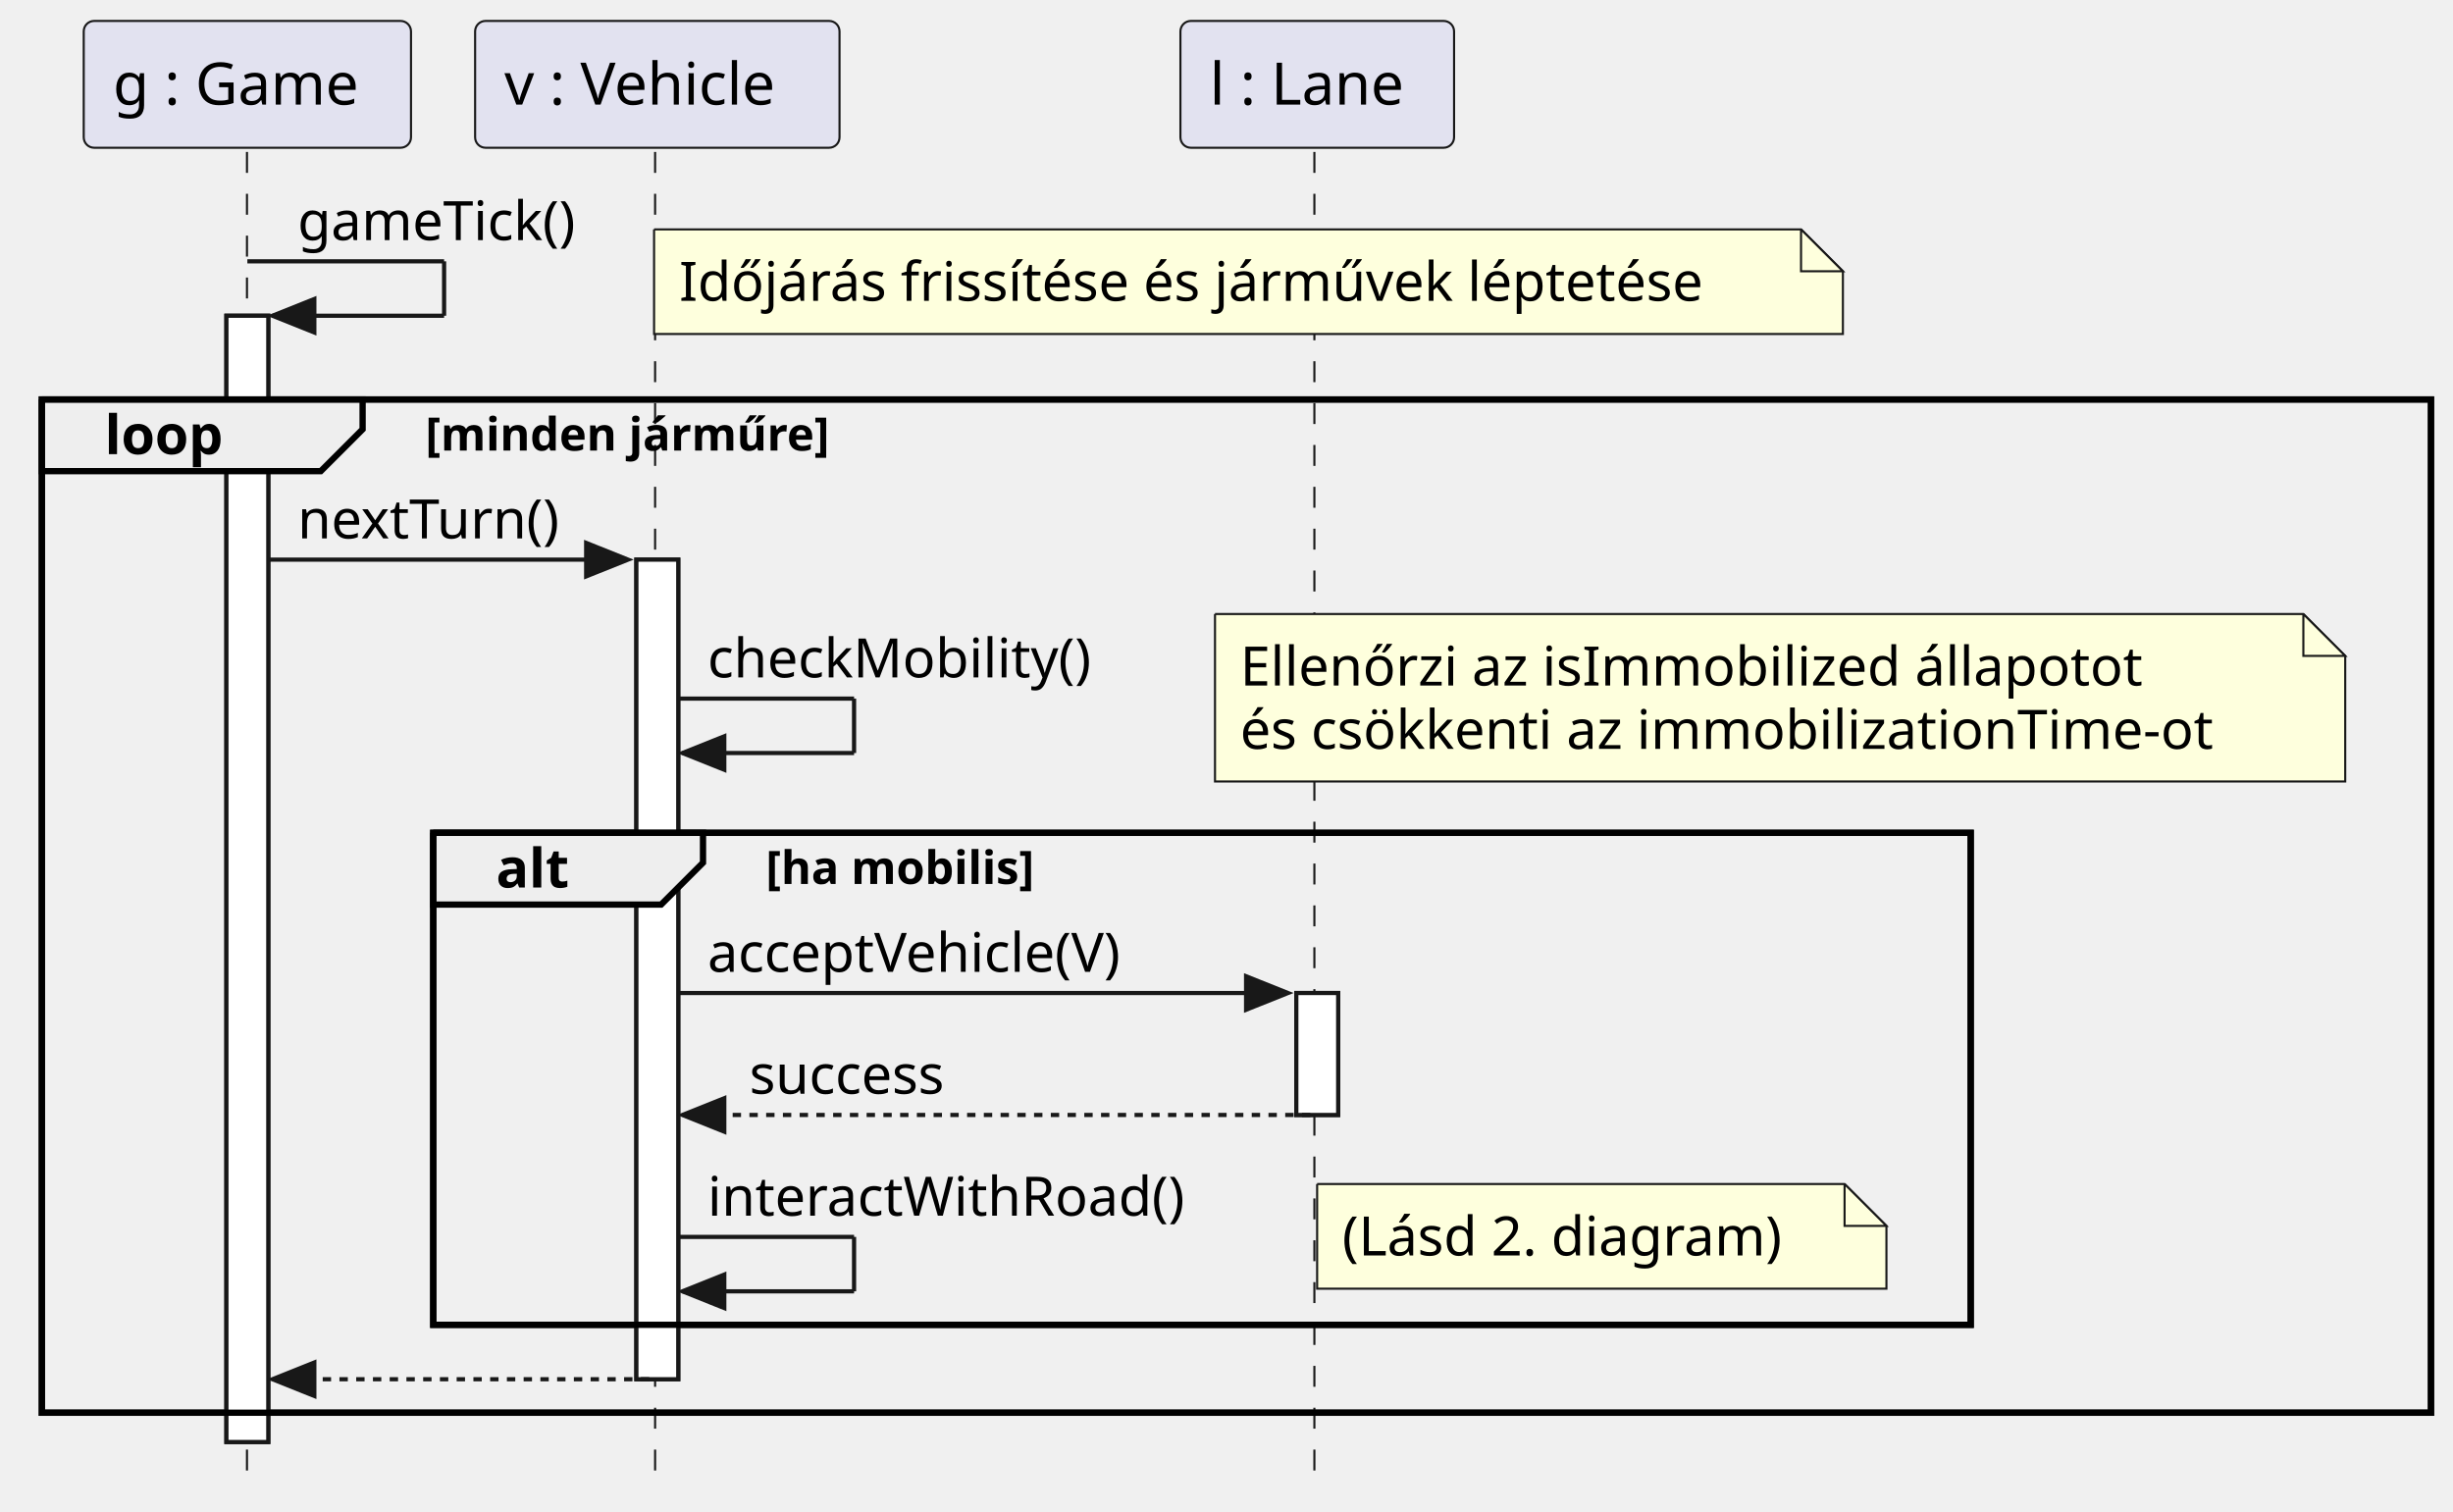
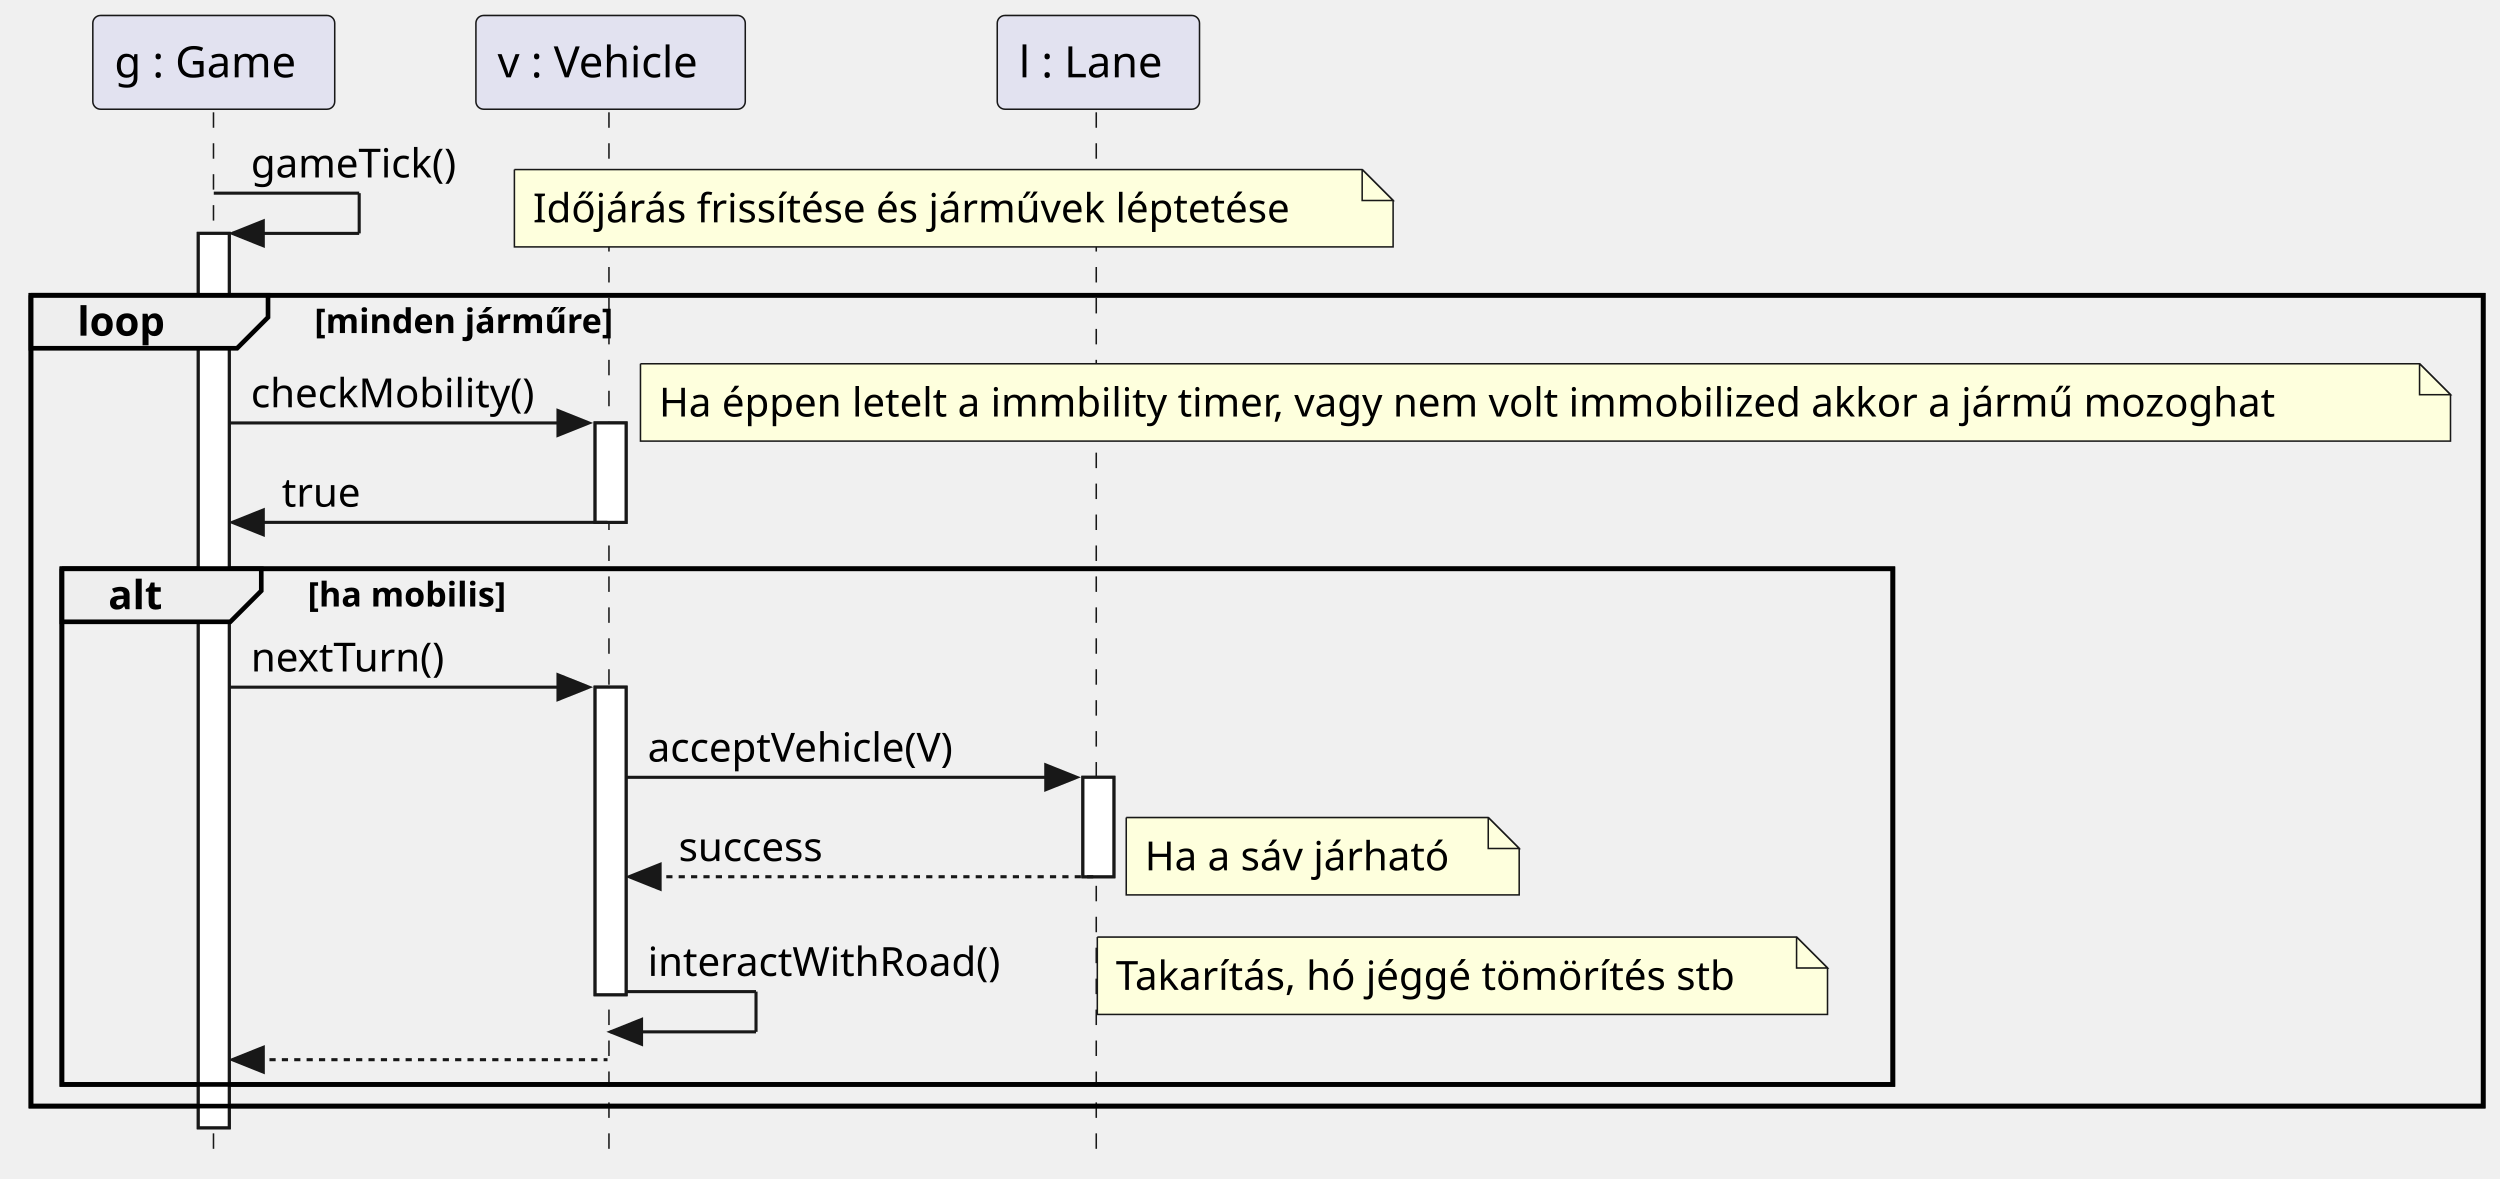
- <svg xmlns="http://www.w3.org/2000/svg" contentStyleType="text/css" height="361px" preserveAspectRatio="none" style="width:586px;height:361px;background:#FFFFFF;" version="1.1" viewBox="0 0 586 361" width="586px" zoomAndPan="magnify">
+ <svg xmlns="http://www.w3.org/2000/svg" contentStyleType="text/css" height="381px" preserveAspectRatio="none" style="width:808px;height:381px;background:#FFFFFF;" version="1.1" viewBox="0 0 808 381" width="808px" zoomAndPan="magnify">
  <defs />
  <g>
-     <rect fill="#FFFFFF" height="269.062" style="stroke:#181818;stroke-width:1.0;" width="10" x="54.091" y="75.43" />
-     <rect fill="#FFFFFF" height="195.797" style="stroke:#181818;stroke-width:1.0;" width="10" x="152.027" y="133.695" />
-     <rect fill="#FFFFFF" height="29.133" style="stroke:#181818;stroke-width:1.0;" width="10" x="309.679" y="237.227" />
-     <rect fill="none" height="242.062" style="stroke:#000000;stroke-width:1.5;" width="570.742" x="10" y="95.43" />
-     <rect fill="none" height="117.531" style="stroke:#000000;stroke-width:1.5;" width="367.282" x="103.499" y="198.961" />
-     <line style="stroke:#181818;stroke-width:0.5;stroke-dasharray:5.0,5.0;" x1="59" x2="59" y1="36.297" y2="354.492" />
-     <line style="stroke:#181818;stroke-width:0.5;stroke-dasharray:5.0,5.0;" x1="156.499" x2="156.499" y1="36.297" y2="354.492" />
-     <line style="stroke:#181818;stroke-width:0.5;stroke-dasharray:5.0,5.0;" x1="313.993" x2="313.993" y1="36.297" y2="354.492" />
-     <rect fill="#E2E2F0" height="30.297" rx="2.5" ry="2.5" style="stroke:#181818;stroke-width:0.5;" width="78.183" x="20" y="5" />
-     <text fill="#000000" font-family="sans-serif" font-size="14" lengthAdjust="spacing" textLength="64.183" x="27" y="24.995">g : Game</text>
-     <rect fill="#E2E2F0" height="30.297" rx="2.5" ry="2.5" style="stroke:#181818;stroke-width:0.5;" width="87.056" x="113.499" y="5" />
-     <text fill="#000000" font-family="sans-serif" font-size="14" lengthAdjust="spacing" textLength="73.056" x="120.499" y="24.995">v : Vehicle</text>
-     <rect fill="#E2E2F0" height="30.297" rx="2.5" ry="2.5" style="stroke:#181818;stroke-width:0.5;" width="65.372" x="281.993" y="5" />
-     <text fill="#000000" font-family="sans-serif" font-size="14" lengthAdjust="spacing" textLength="51.372" x="288.993" y="24.995">l : Lane</text>
-     <rect fill="#FFFFFF" height="269.062" style="stroke:#181818;stroke-width:1.0;" width="10" x="54.091" y="75.43" />
-     <rect fill="#FFFFFF" height="195.797" style="stroke:#181818;stroke-width:1.0;" width="10" x="152.027" y="133.695" />
-     <rect fill="#FFFFFF" height="29.133" style="stroke:#181818;stroke-width:1.0;" width="10" x="309.679" y="237.227" />
-     <line style="stroke:#181818;stroke-width:1.0;" x1="59.091" x2="106.091" y1="62.43" y2="62.43" />
-     <line style="stroke:#181818;stroke-width:1.0;" x1="106.091" x2="106.091" y1="62.43" y2="75.43" />
-     <line style="stroke:#181818;stroke-width:1.0;" x1="65.091" x2="106.091" y1="75.43" y2="75.43" />
-     <polygon fill="#181818" points="75.091,71.43,65.091,75.43,75.091,79.43" style="stroke:#181818;stroke-width:1.0;" />
-     <text fill="#000000" font-family="sans-serif" font-size="13" lengthAdjust="spacing" textLength="73.252" x="71.091" y="57.364">gameTick()</text>
-     <path d="M156.252,54.797 L156.252,79.797 L440.252,79.797 L440.252,64.797 L430.252,54.797 L156.252,54.797 " fill="#FEFFDD" style="stroke:#181818;stroke-width:0.5;" />
-     <path d="M430.252,54.797 L430.252,64.797 L440.252,64.797 L430.252,54.797 " fill="#FEFFDD" style="stroke:#181818;stroke-width:0.5;" />
-     <text fill="#000000" font-family="sans-serif" font-size="13" lengthAdjust="spacing" textLength="263.428" x="162.252" y="71.864">Időjárás frissítése és járművek léptetése</text>
+     <rect fill="#FFFFFF" height="289.062" style="stroke:#181818;stroke-width:1.0;" width="10" x="64.091" y="75.43" />
+     <rect fill="#FFFFFF" height="32.133" style="stroke:#181818;stroke-width:1.0;" width="10" x="192.343" y="136.695" />
+     <rect fill="#FFFFFF" height="99.398" style="stroke:#181818;stroke-width:1.0;" width="10" x="192.343" y="222.094" />
+     <rect fill="#FFFFFF" height="32.133" style="stroke:#181818;stroke-width:1.0;" width="10" x="349.996" y="251.227" />
+     <rect fill="none" height="262.062" style="stroke:#000000;stroke-width:1.5;" width="792.567" x="10" y="95.43" />
+     <rect fill="none" height="166.664" style="stroke:#000000;stroke-width:1.5;" width="591.771" x="20" y="183.828" />
+     <line style="stroke:#181818;stroke-width:0.5;stroke-dasharray:5.0,5.0;" x1="69" x2="69" y1="36.297" y2="374.492" />
+     <line style="stroke:#181818;stroke-width:0.5;stroke-dasharray:5.0,5.0;" x1="196.815" x2="196.815" y1="36.297" y2="374.492" />
+     <line style="stroke:#181818;stroke-width:0.5;stroke-dasharray:5.0,5.0;" x1="354.31" x2="354.31" y1="36.297" y2="374.492" />
+     <rect fill="#E2E2F0" height="30.297" rx="2.5" ry="2.5" style="stroke:#181818;stroke-width:0.5;" width="78.183" x="30" y="5" />
+     <text fill="#000000" font-family="sans-serif" font-size="14" lengthAdjust="spacing" textLength="64.183" x="37" y="24.995">g : Game</text>
+     <rect fill="#E2E2F0" height="30.297" rx="2.5" ry="2.5" style="stroke:#181818;stroke-width:0.5;" width="87.056" x="153.815" y="5" />
+     <text fill="#000000" font-family="sans-serif" font-size="14" lengthAdjust="spacing" textLength="73.056" x="160.815" y="24.995">v : Vehicle</text>
+     <rect fill="#E2E2F0" height="30.297" rx="2.5" ry="2.5" style="stroke:#181818;stroke-width:0.5;" width="65.372" x="322.31" y="5" />
+     <text fill="#000000" font-family="sans-serif" font-size="14" lengthAdjust="spacing" textLength="51.372" x="329.31" y="24.995">l : Lane</text>
+     <rect fill="#FFFFFF" height="289.062" style="stroke:#181818;stroke-width:1.0;" width="10" x="64.091" y="75.43" />
+     <rect fill="#FFFFFF" height="32.133" style="stroke:#181818;stroke-width:1.0;" width="10" x="192.343" y="136.695" />
+     <rect fill="#FFFFFF" height="99.398" style="stroke:#181818;stroke-width:1.0;" width="10" x="192.343" y="222.094" />
+     <rect fill="#FFFFFF" height="32.133" style="stroke:#181818;stroke-width:1.0;" width="10" x="349.996" y="251.227" />
+     <line style="stroke:#181818;stroke-width:1.0;" x1="69.091" x2="116.091" y1="62.43" y2="62.43" />
+     <line style="stroke:#181818;stroke-width:1.0;" x1="116.091" x2="116.091" y1="62.43" y2="75.43" />
+     <line style="stroke:#181818;stroke-width:1.0;" x1="75.091" x2="116.091" y1="75.43" y2="75.43" />
+     <polygon fill="#181818" points="85.091,71.43,75.091,75.43,85.091,79.43" style="stroke:#181818;stroke-width:1.0;" />
+     <text fill="#000000" font-family="sans-serif" font-size="13" lengthAdjust="spacing" textLength="73.252" x="81.091" y="57.364">gameTick()</text>
+     <path d="M166.252,54.797 L166.252,79.797 L450.252,79.797 L450.252,64.797 L440.252,54.797 L166.252,54.797 " fill="#FEFFDD" style="stroke:#181818;stroke-width:0.5;" />
+     <path d="M440.252,54.797 L440.252,64.797 L450.252,64.797 L440.252,54.797 " fill="#FEFFDD" style="stroke:#181818;stroke-width:0.5;" />
+     <text fill="#000000" font-family="sans-serif" font-size="13" lengthAdjust="spacing" textLength="263.428" x="172.252" y="71.864">Időjárás frissítése és járművek léptetése</text>
    <path d="M10,95.43 L86.624,95.43 L86.624,102.562 L76.624,112.562 L10,112.562 L10,95.43 " fill="#EEEEEE" style="stroke:#000000;stroke-width:1.5;" />
-     <rect fill="none" height="242.062" style="stroke:#000000;stroke-width:1.5;" width="570.742" x="10" y="95.43" />
+     <rect fill="none" height="262.062" style="stroke:#000000;stroke-width:1.5;" width="792.567" x="10" y="95.43" />
    <text fill="#000000" font-family="sans-serif" font-size="13" font-weight="bold" lengthAdjust="spacing" textLength="31.624" x="25" y="108.497">loop</text>
    <text fill="#000000" font-family="sans-serif" font-size="11" font-weight="bold" lengthAdjust="spacing" textLength="108.91" x="101.624" y="107.64">[minden járműre]</text>
-     <polygon fill="#181818" points="140.027,129.695,150.027,133.695,140.027,137.695" style="stroke:#181818;stroke-width:1.0;" />
-     <line style="stroke:#181818;stroke-width:1.0;" x1="64.091" x2="146.027" y1="133.695" y2="133.695" />
-     <text fill="#000000" font-family="sans-serif" font-size="13" lengthAdjust="spacing" textLength="68.936" x="71.091" y="128.629">nextTurn()</text>
-     <line style="stroke:#181818;stroke-width:1.0;" x1="162.027" x2="204.027" y1="166.894" y2="166.894" />
-     <line style="stroke:#181818;stroke-width:1.0;" x1="204.027" x2="204.027" y1="166.894" y2="179.894" />
-     <line style="stroke:#181818;stroke-width:1.0;" x1="163.027" x2="204.027" y1="179.894" y2="179.894" />
-     <polygon fill="#181818" points="173.027,175.894,163.027,179.894,173.027,183.894" style="stroke:#181818;stroke-width:1.0;" />
-     <text fill="#000000" font-family="sans-serif" font-size="13" lengthAdjust="spacing" textLength="99.252" x="169.027" y="161.829">checkMobility()</text>
-     <path d="M290.252,146.695 L290.252,186.695 L560.252,186.695 L560.252,156.695 L550.252,146.695 L290.252,146.695 " fill="#FEFFDD" style="stroke:#181818;stroke-width:0.5;" />
-     <path d="M550.252,146.695 L550.252,156.695 L560.252,156.695 L550.252,146.695 " fill="#FEFFDD" style="stroke:#181818;stroke-width:0.5;" />
-     <text fill="#000000" font-family="sans-serif" font-size="13" lengthAdjust="spacing" textLength="229.766" x="296.252" y="163.762">Ellenőrzi az isImmobilized állapotot</text>
-     <text fill="#000000" font-family="sans-serif" font-size="13" lengthAdjust="spacing" textLength="249.463" x="296.252" y="178.895">és csökkenti az immobilizationTime-ot</text>
-     <path d="M103.499,198.961 L167.942,198.961 L167.942,206.094 L157.942,216.094 L103.499,216.094 L103.499,198.961 " fill="#EEEEEE" style="stroke:#000000;stroke-width:1.5;" />
-     <rect fill="none" height="117.531" style="stroke:#000000;stroke-width:1.5;" width="367.282" x="103.499" y="198.961" />
-     <text fill="#000000" font-family="sans-serif" font-size="13" font-weight="bold" lengthAdjust="spacing" textLength="19.443" x="118.499" y="212.028">alt</text>
-     <text fill="#000000" font-family="sans-serif" font-size="11" font-weight="bold" lengthAdjust="spacing" textLength="73.89" x="182.942" y="211.171">[ha mobilis]</text>
-     <polygon fill="#181818" points="297.679,233.227,307.679,237.227,297.679,241.227" style="stroke:#181818;stroke-width:1.0;" />
-     <line style="stroke:#181818;stroke-width:1.0;" x1="162.027" x2="303.679" y1="237.227" y2="237.227" />
-     <text fill="#000000" font-family="sans-serif" font-size="13" lengthAdjust="spacing" textLength="110.144" x="169.027" y="232.161">acceptVehicle(V)</text>
-     <polygon fill="#181818" points="173.027,262.359,163.027,266.359,173.027,270.359" style="stroke:#181818;stroke-width:1.0;" />
-     <line style="stroke:#181818;stroke-width:1.0;stroke-dasharray:2.0,2.0;" x1="167.027" x2="313.679" y1="266.359" y2="266.359" />
-     <text fill="#000000" font-family="sans-serif" font-size="13" lengthAdjust="spacing" textLength="50.851" x="179.027" y="261.293">success</text>
-     <line style="stroke:#181818;stroke-width:1.0;" x1="162.027" x2="204.027" y1="295.492" y2="295.492" />
-     <line style="stroke:#181818;stroke-width:1.0;" x1="204.027" x2="204.027" y1="295.492" y2="308.492" />
-     <line style="stroke:#181818;stroke-width:1.0;" x1="163.027" x2="204.027" y1="308.492" y2="308.492" />
-     <polygon fill="#181818" points="173.027,304.492,163.027,308.492,173.027,312.492" style="stroke:#181818;stroke-width:1.0;" />
-     <text fill="#000000" font-family="sans-serif" font-size="13" lengthAdjust="spacing" textLength="123.652" x="169.027" y="290.426">interactWithRoad()</text>
-     <path d="M314.652,282.859 L314.652,307.859 L450.652,307.859 L450.652,292.859 L440.652,282.859 L314.652,282.859 " fill="#FEFFDD" style="stroke:#181818;stroke-width:0.5;" />
-     <path d="M440.652,282.859 L440.652,292.859 L450.652,292.859 L440.652,282.859 " fill="#FEFFDD" style="stroke:#181818;stroke-width:0.5;" />
-     <text fill="#000000" font-family="sans-serif" font-size="13" lengthAdjust="spacing" textLength="115.102" x="320.652" y="299.926">(Lásd 2. diagram)</text>
-     <polygon fill="#181818" points="75.091,325.492,65.091,329.492,75.091,333.492" style="stroke:#181818;stroke-width:1.0;" />
-     <line style="stroke:#181818;stroke-width:1.0;stroke-dasharray:2.0,2.0;" x1="69.091" x2="156.027" y1="329.492" y2="329.492" />
+     <polygon fill="#181818" points="180.343,132.695,190.343,136.695,180.343,140.695" style="stroke:#181818;stroke-width:1.0;" />
+     <line style="stroke:#181818;stroke-width:1.0;" x1="74.091" x2="186.343" y1="136.695" y2="136.695" />
+     <text fill="#000000" font-family="sans-serif" font-size="13" lengthAdjust="spacing" textLength="99.252" x="81.091" y="131.629">checkMobility()</text>
+     <path d="M207,117.562 L207,142.562 L792,142.562 L792,127.562 L782,117.562 L207,117.562 " fill="#FEFFDD" style="stroke:#181818;stroke-width:0.5;" />
+     <path d="M782,117.562 L782,127.562 L792,127.562 L782,117.562 " fill="#FEFFDD" style="stroke:#181818;stroke-width:0.5;" />
+     <text fill="#000000" font-family="sans-serif" font-size="13" lengthAdjust="spacing" textLength="564.224" x="213" y="134.629">Ha éppen letelt a immbility timer, vagy nem volt immobilized akkor a jármű mozoghat</text>
+     <polygon fill="#181818" points="85.091,164.828,75.091,168.828,85.091,172.828" style="stroke:#181818;stroke-width:1.0;" />
+     <line style="stroke:#181818;stroke-width:1.0;" x1="79.091" x2="196.343" y1="168.828" y2="168.828" />
+     <text fill="#000000" font-family="sans-serif" font-size="13" lengthAdjust="spacing" textLength="26.679" x="91.091" y="163.762">true</text>
+     <path d="M20,183.828 L84.443,183.828 L84.443,190.961 L74.443,200.961 L20,200.961 L20,183.828 " fill="#EEEEEE" style="stroke:#000000;stroke-width:1.5;" />
+     <rect fill="none" height="166.664" style="stroke:#000000;stroke-width:1.5;" width="591.771" x="20" y="183.828" />
+     <text fill="#000000" font-family="sans-serif" font-size="13" font-weight="bold" lengthAdjust="spacing" textLength="19.443" x="35" y="196.895">alt</text>
+     <text fill="#000000" font-family="sans-serif" font-size="11" font-weight="bold" lengthAdjust="spacing" textLength="73.89" x="99.443" y="196.039">[ha mobilis]</text>
+     <polygon fill="#181818" points="180.343,218.094,190.343,222.094,180.343,226.094" style="stroke:#181818;stroke-width:1.0;" />
+     <line style="stroke:#181818;stroke-width:1.0;" x1="74.091" x2="186.343" y1="222.094" y2="222.094" />
+     <text fill="#000000" font-family="sans-serif" font-size="13" lengthAdjust="spacing" textLength="68.936" x="81.091" y="217.028">nextTurn()</text>
+     <polygon fill="#181818" points="337.996,247.227,347.996,251.227,337.996,255.227" style="stroke:#181818;stroke-width:1.0;" />
+     <line style="stroke:#181818;stroke-width:1.0;" x1="202.343" x2="343.996" y1="251.227" y2="251.227" />
+     <text fill="#000000" font-family="sans-serif" font-size="13" lengthAdjust="spacing" textLength="110.144" x="209.343" y="246.161">acceptVehicle(V)</text>
+     <polygon fill="#181818" points="213.343,279.359,203.343,283.359,213.343,287.359" style="stroke:#181818;stroke-width:1.0;" />
+     <line style="stroke:#181818;stroke-width:1.0;stroke-dasharray:2.0,2.0;" x1="207.343" x2="353.996" y1="283.359" y2="283.359" />
+     <text fill="#000000" font-family="sans-serif" font-size="13" lengthAdjust="spacing" textLength="50.851" x="219.343" y="278.293">success</text>
+     <path d="M364,264.227 L364,289.227 L491,289.227 L491,274.227 L481,264.227 L364,264.227 " fill="#FEFFDD" style="stroke:#181818;stroke-width:0.5;" />
+     <path d="M481,264.227 L481,274.227 L491,274.227 L481,264.227 " fill="#FEFFDD" style="stroke:#181818;stroke-width:0.5;" />
+     <text fill="#000000" font-family="sans-serif" font-size="13" lengthAdjust="spacing" textLength="106.717" x="370" y="281.293">Ha a sáv járható</text>
+     <line style="stroke:#181818;stroke-width:1.0;" x1="202.343" x2="244.343" y1="320.492" y2="320.492" />
+     <line style="stroke:#181818;stroke-width:1.0;" x1="244.343" x2="244.343" y1="320.492" y2="333.492" />
+     <line style="stroke:#181818;stroke-width:1.0;" x1="197.343" x2="244.343" y1="333.492" y2="333.492" />
+     <polygon fill="#181818" points="207.343,329.492,197.343,333.492,207.343,337.492" style="stroke:#181818;stroke-width:1.0;" />
+     <text fill="#000000" font-family="sans-serif" font-size="13" lengthAdjust="spacing" textLength="123.652" x="209.343" y="315.426">interactWithRoad()</text>
+     <path d="M354.652,302.859 L354.652,327.859 L590.652,327.859 L590.652,312.859 L580.652,302.859 L354.652,302.859 " fill="#FEFFDD" style="stroke:#181818;stroke-width:0.5;" />
+     <path d="M580.652,302.859 L580.652,312.859 L590.652,312.859 L580.652,302.859 " fill="#FEFFDD" style="stroke:#181818;stroke-width:0.5;" />
+     <text fill="#000000" font-family="sans-serif" font-size="13" lengthAdjust="spacing" textLength="215.776" x="360.652" y="319.926">Takarítás, hó jéggé tömörítés stb</text>
+     <polygon fill="#181818" points="85.091,338.492,75.091,342.492,85.091,346.492" style="stroke:#181818;stroke-width:1.0;" />
+     <line style="stroke:#181818;stroke-width:1.0;stroke-dasharray:2.0,2.0;" x1="79.091" x2="196.343" y1="342.492" y2="342.492" />
  </g>
</svg>
